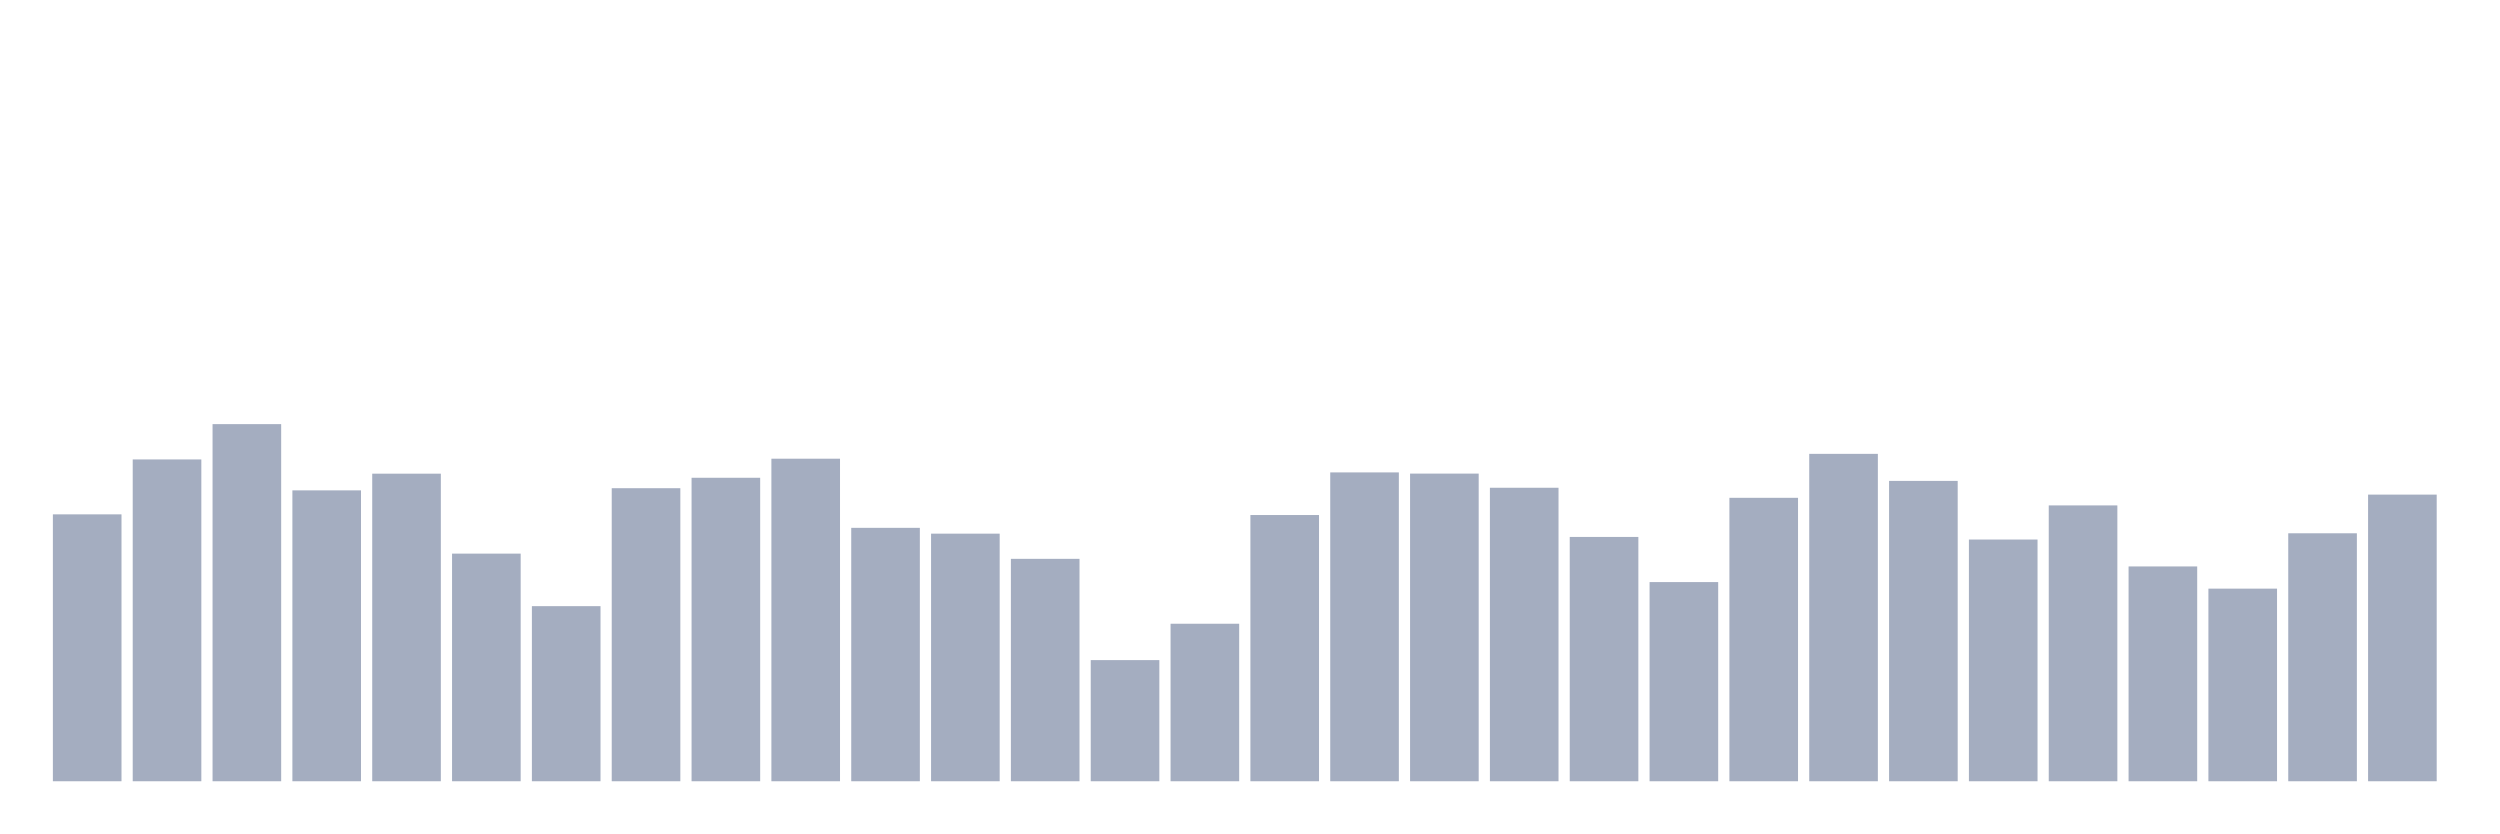
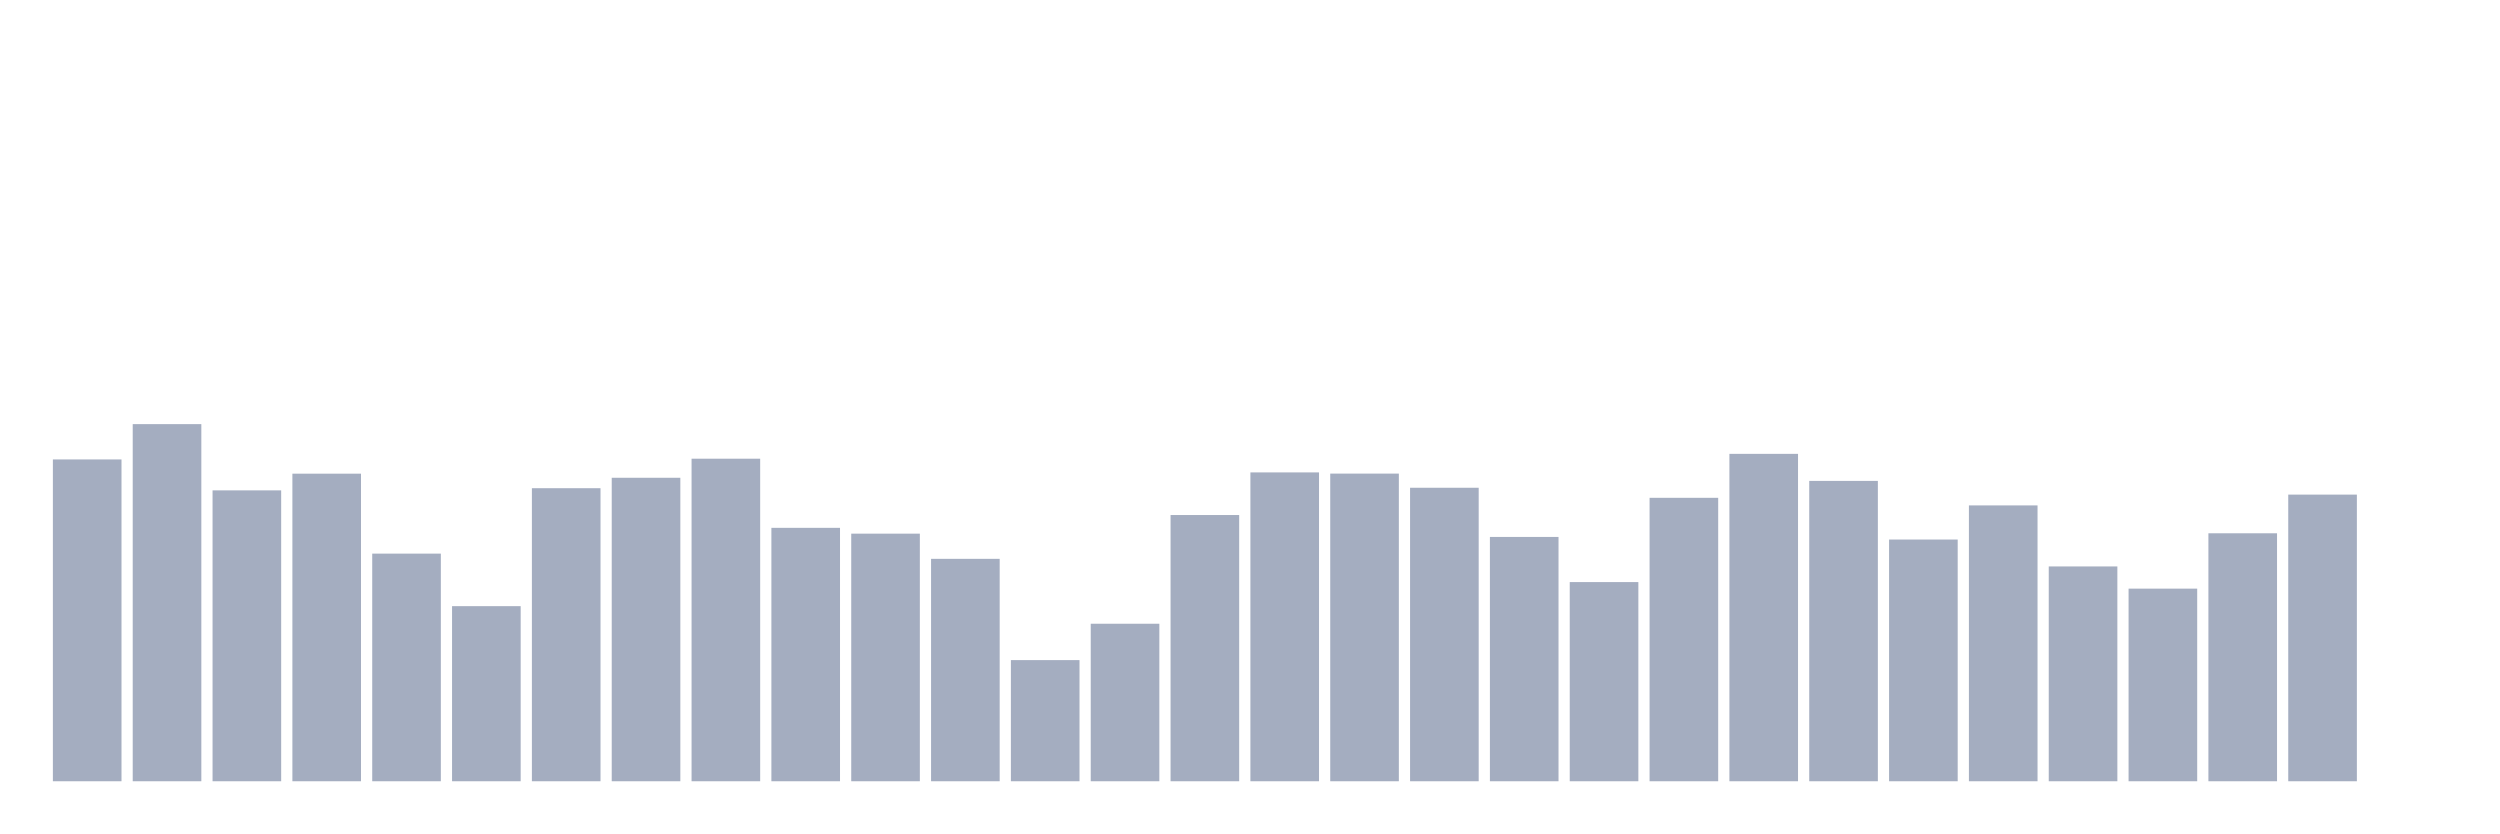
<svg xmlns="http://www.w3.org/2000/svg" viewBox="0 0 480 160">
  <g transform="translate(10,10)">
-     <rect class="bar" x="0.153" width="13.175" y="88.756" height="51.244" fill="rgb(164,173,192)" />
-     <rect class="bar" x="15.482" width="13.175" y="78.213" height="61.787" fill="rgb(164,173,192)" />
-     <rect class="bar" x="30.81" width="13.175" y="71.432" height="68.568" fill="rgb(164,173,192)" />
-     <rect class="bar" x="46.138" width="13.175" y="84.15" height="55.85" fill="rgb(164,173,192)" />
-     <rect class="bar" x="61.466" width="13.175" y="80.945" height="59.055" fill="rgb(164,173,192)" />
-     <rect class="bar" x="76.794" width="13.175" y="96.295" height="43.705" fill="rgb(164,173,192)" />
-     <rect class="bar" x="92.123" width="13.175" y="106.381" height="33.619" fill="rgb(164,173,192)" />
-     <rect class="bar" x="107.451" width="13.175" y="83.735" height="56.265" fill="rgb(164,173,192)" />
-     <rect class="bar" x="122.779" width="13.175" y="81.732" height="58.268" fill="rgb(164,173,192)" />
-     <rect class="bar" x="138.107" width="13.175" y="78.07" height="61.93" fill="rgb(164,173,192)" />
-     <rect class="bar" x="153.436" width="13.175" y="91.345" height="48.655" fill="rgb(164,173,192)" />
-     <rect class="bar" x="168.764" width="13.175" y="92.461" height="47.539" fill="rgb(164,173,192)" />
-     <rect class="bar" x="184.092" width="13.175" y="97.297" height="42.703" fill="rgb(164,173,192)" />
-     <rect class="bar" x="199.42" width="13.175" y="116.739" height="23.261" fill="rgb(164,173,192)" />
-     <rect class="bar" x="214.748" width="13.175" y="109.757" height="30.243" fill="rgb(164,173,192)" />
-     <rect class="bar" x="230.077" width="13.175" y="88.885" height="51.115" fill="rgb(164,173,192)" />
-     <rect class="bar" x="245.405" width="13.175" y="80.702" height="59.298" fill="rgb(164,173,192)" />
-     <rect class="bar" x="260.733" width="13.175" y="80.931" height="59.069" fill="rgb(164,173,192)" />
-     <rect class="bar" x="276.061" width="13.175" y="83.649" height="56.351" fill="rgb(164,173,192)" />
-     <rect class="bar" x="291.39" width="13.175" y="93.091" height="46.909" fill="rgb(164,173,192)" />
-     <rect class="bar" x="306.718" width="13.175" y="101.76" height="38.24" fill="rgb(164,173,192)" />
-     <rect class="bar" x="322.046" width="13.175" y="85.58" height="54.42" fill="rgb(164,173,192)" />
-     <rect class="bar" x="337.374" width="13.175" y="77.14" height="62.86" fill="rgb(164,173,192)" />
-     <rect class="bar" x="352.702" width="13.175" y="82.333" height="57.667" fill="rgb(164,173,192)" />
-     <rect class="bar" x="368.031" width="13.175" y="93.592" height="46.408" fill="rgb(164,173,192)" />
-     <rect class="bar" x="383.359" width="13.175" y="87.039" height="52.961" fill="rgb(164,173,192)" />
-     <rect class="bar" x="398.687" width="13.175" y="98.756" height="41.244" fill="rgb(164,173,192)" />
-     <rect class="bar" x="414.015" width="13.175" y="103.019" height="36.981" fill="rgb(164,173,192)" />
-     <rect class="bar" x="429.344" width="13.175" y="92.39" height="47.61" fill="rgb(164,173,192)" />
-     <rect class="bar" x="444.672" width="13.175" y="84.965" height="55.035" fill="rgb(164,173,192)" />
+     <rect class="bar" x="0.153" width="13.175" y="78.213" height="61.787" fill="rgb(164,173,192)" />
+     <rect class="bar" x="15.482" width="13.175" y="71.432" height="68.568" fill="rgb(164,173,192)" />
+     <rect class="bar" x="30.81" width="13.175" y="84.15" height="55.85" fill="rgb(164,173,192)" />
+     <rect class="bar" x="46.138" width="13.175" y="80.945" height="59.055" fill="rgb(164,173,192)" />
+     <rect class="bar" x="61.466" width="13.175" y="96.295" height="43.705" fill="rgb(164,173,192)" />
+     <rect class="bar" x="76.794" width="13.175" y="106.381" height="33.619" fill="rgb(164,173,192)" />
+     <rect class="bar" x="92.123" width="13.175" y="83.735" height="56.265" fill="rgb(164,173,192)" />
+     <rect class="bar" x="107.451" width="13.175" y="81.732" height="58.268" fill="rgb(164,173,192)" />
+     <rect class="bar" x="122.779" width="13.175" y="78.07" height="61.93" fill="rgb(164,173,192)" />
+     <rect class="bar" x="138.107" width="13.175" y="91.345" height="48.655" fill="rgb(164,173,192)" />
+     <rect class="bar" x="153.436" width="13.175" y="92.461" height="47.539" fill="rgb(164,173,192)" />
+     <rect class="bar" x="168.764" width="13.175" y="97.297" height="42.703" fill="rgb(164,173,192)" />
+     <rect class="bar" x="184.092" width="13.175" y="116.739" height="23.261" fill="rgb(164,173,192)" />
+     <rect class="bar" x="199.42" width="13.175" y="109.757" height="30.243" fill="rgb(164,173,192)" />
+     <rect class="bar" x="214.748" width="13.175" y="88.885" height="51.115" fill="rgb(164,173,192)" />
+     <rect class="bar" x="230.077" width="13.175" y="80.702" height="59.298" fill="rgb(164,173,192)" />
+     <rect class="bar" x="245.405" width="13.175" y="80.931" height="59.069" fill="rgb(164,173,192)" />
+     <rect class="bar" x="260.733" width="13.175" y="83.649" height="56.351" fill="rgb(164,173,192)" />
+     <rect class="bar" x="276.061" width="13.175" y="93.091" height="46.909" fill="rgb(164,173,192)" />
+     <rect class="bar" x="291.39" width="13.175" y="101.76" height="38.24" fill="rgb(164,173,192)" />
+     <rect class="bar" x="306.718" width="13.175" y="85.58" height="54.42" fill="rgb(164,173,192)" />
+     <rect class="bar" x="322.046" width="13.175" y="77.14" height="62.86" fill="rgb(164,173,192)" />
+     <rect class="bar" x="337.374" width="13.175" y="82.333" height="57.667" fill="rgb(164,173,192)" />
+     <rect class="bar" x="352.702" width="13.175" y="93.592" height="46.408" fill="rgb(164,173,192)" />
+     <rect class="bar" x="368.031" width="13.175" y="87.039" height="52.961" fill="rgb(164,173,192)" />
+     <rect class="bar" x="383.359" width="13.175" y="98.756" height="41.244" fill="rgb(164,173,192)" />
+     <rect class="bar" x="398.687" width="13.175" y="103.019" height="36.981" fill="rgb(164,173,192)" />
+     <rect class="bar" x="414.015" width="13.175" y="92.39" height="47.61" fill="rgb(164,173,192)" />
+     <rect class="bar" x="429.344" width="13.175" y="84.965" height="55.035" fill="rgb(164,173,192)" />
+     <rect class="bar" x="444.672" width="13.175" y="140" height="0" fill="rgb(164,173,192)" />
  </g>
</svg>
